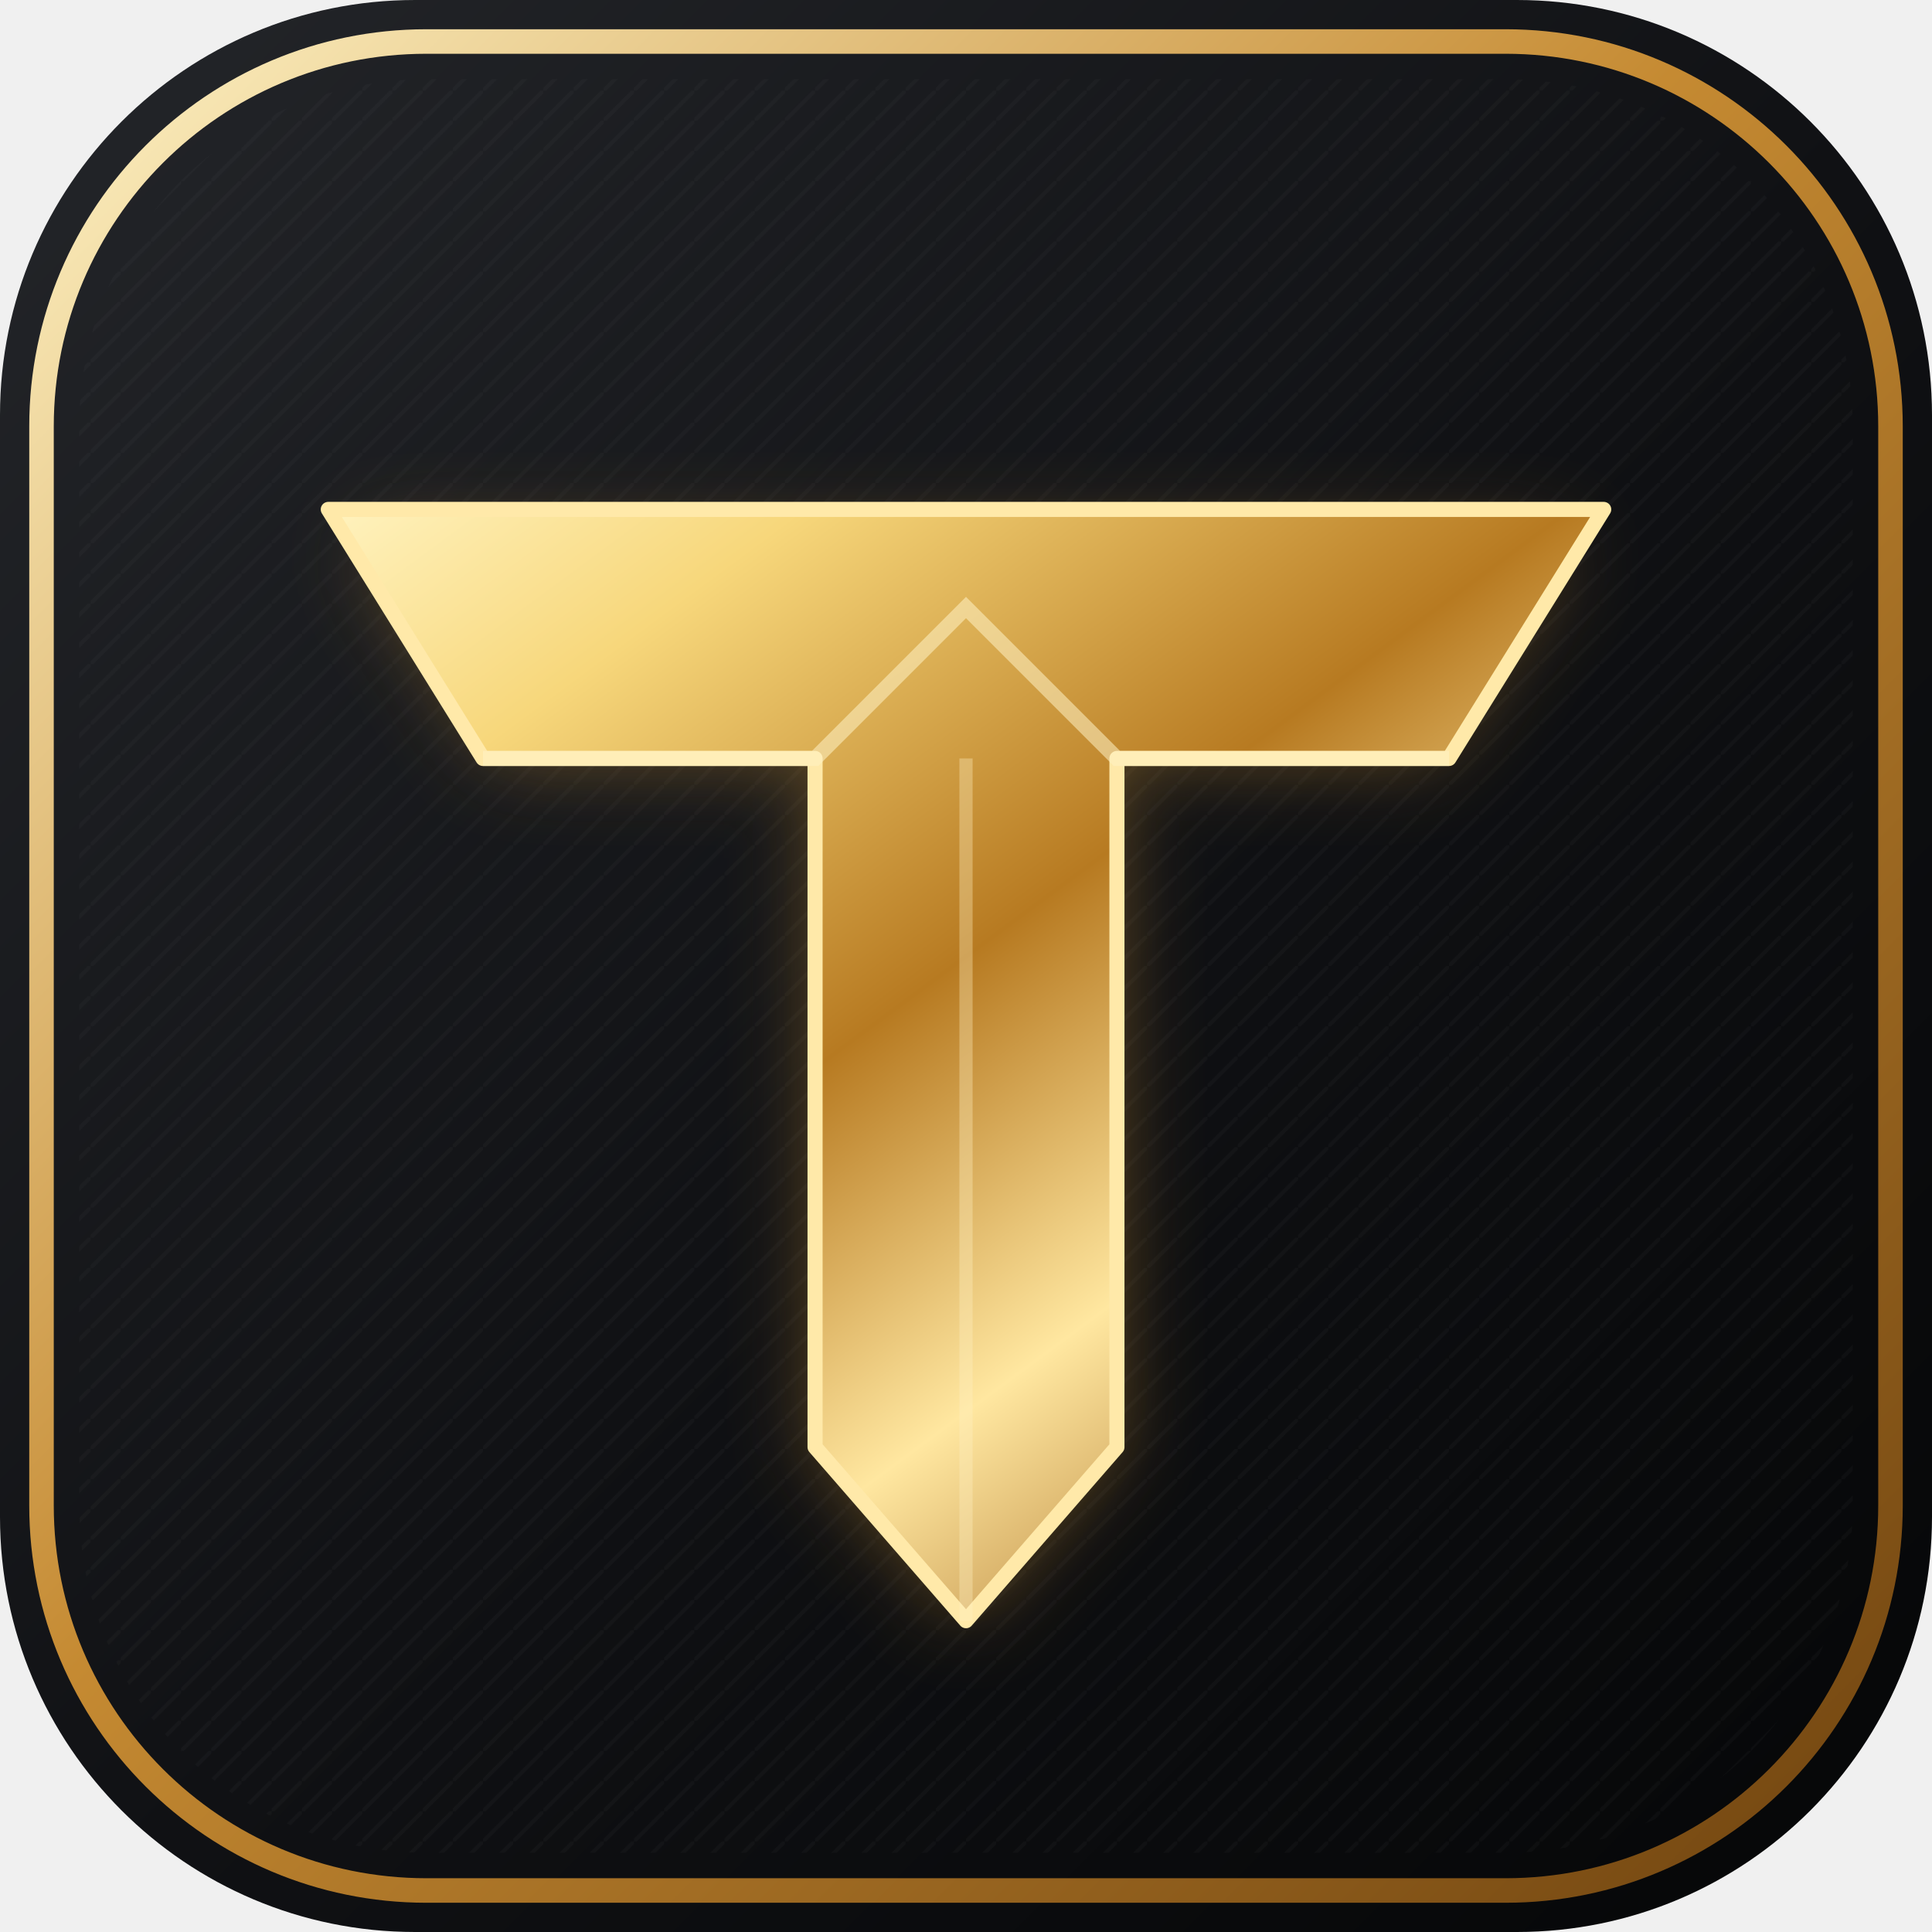
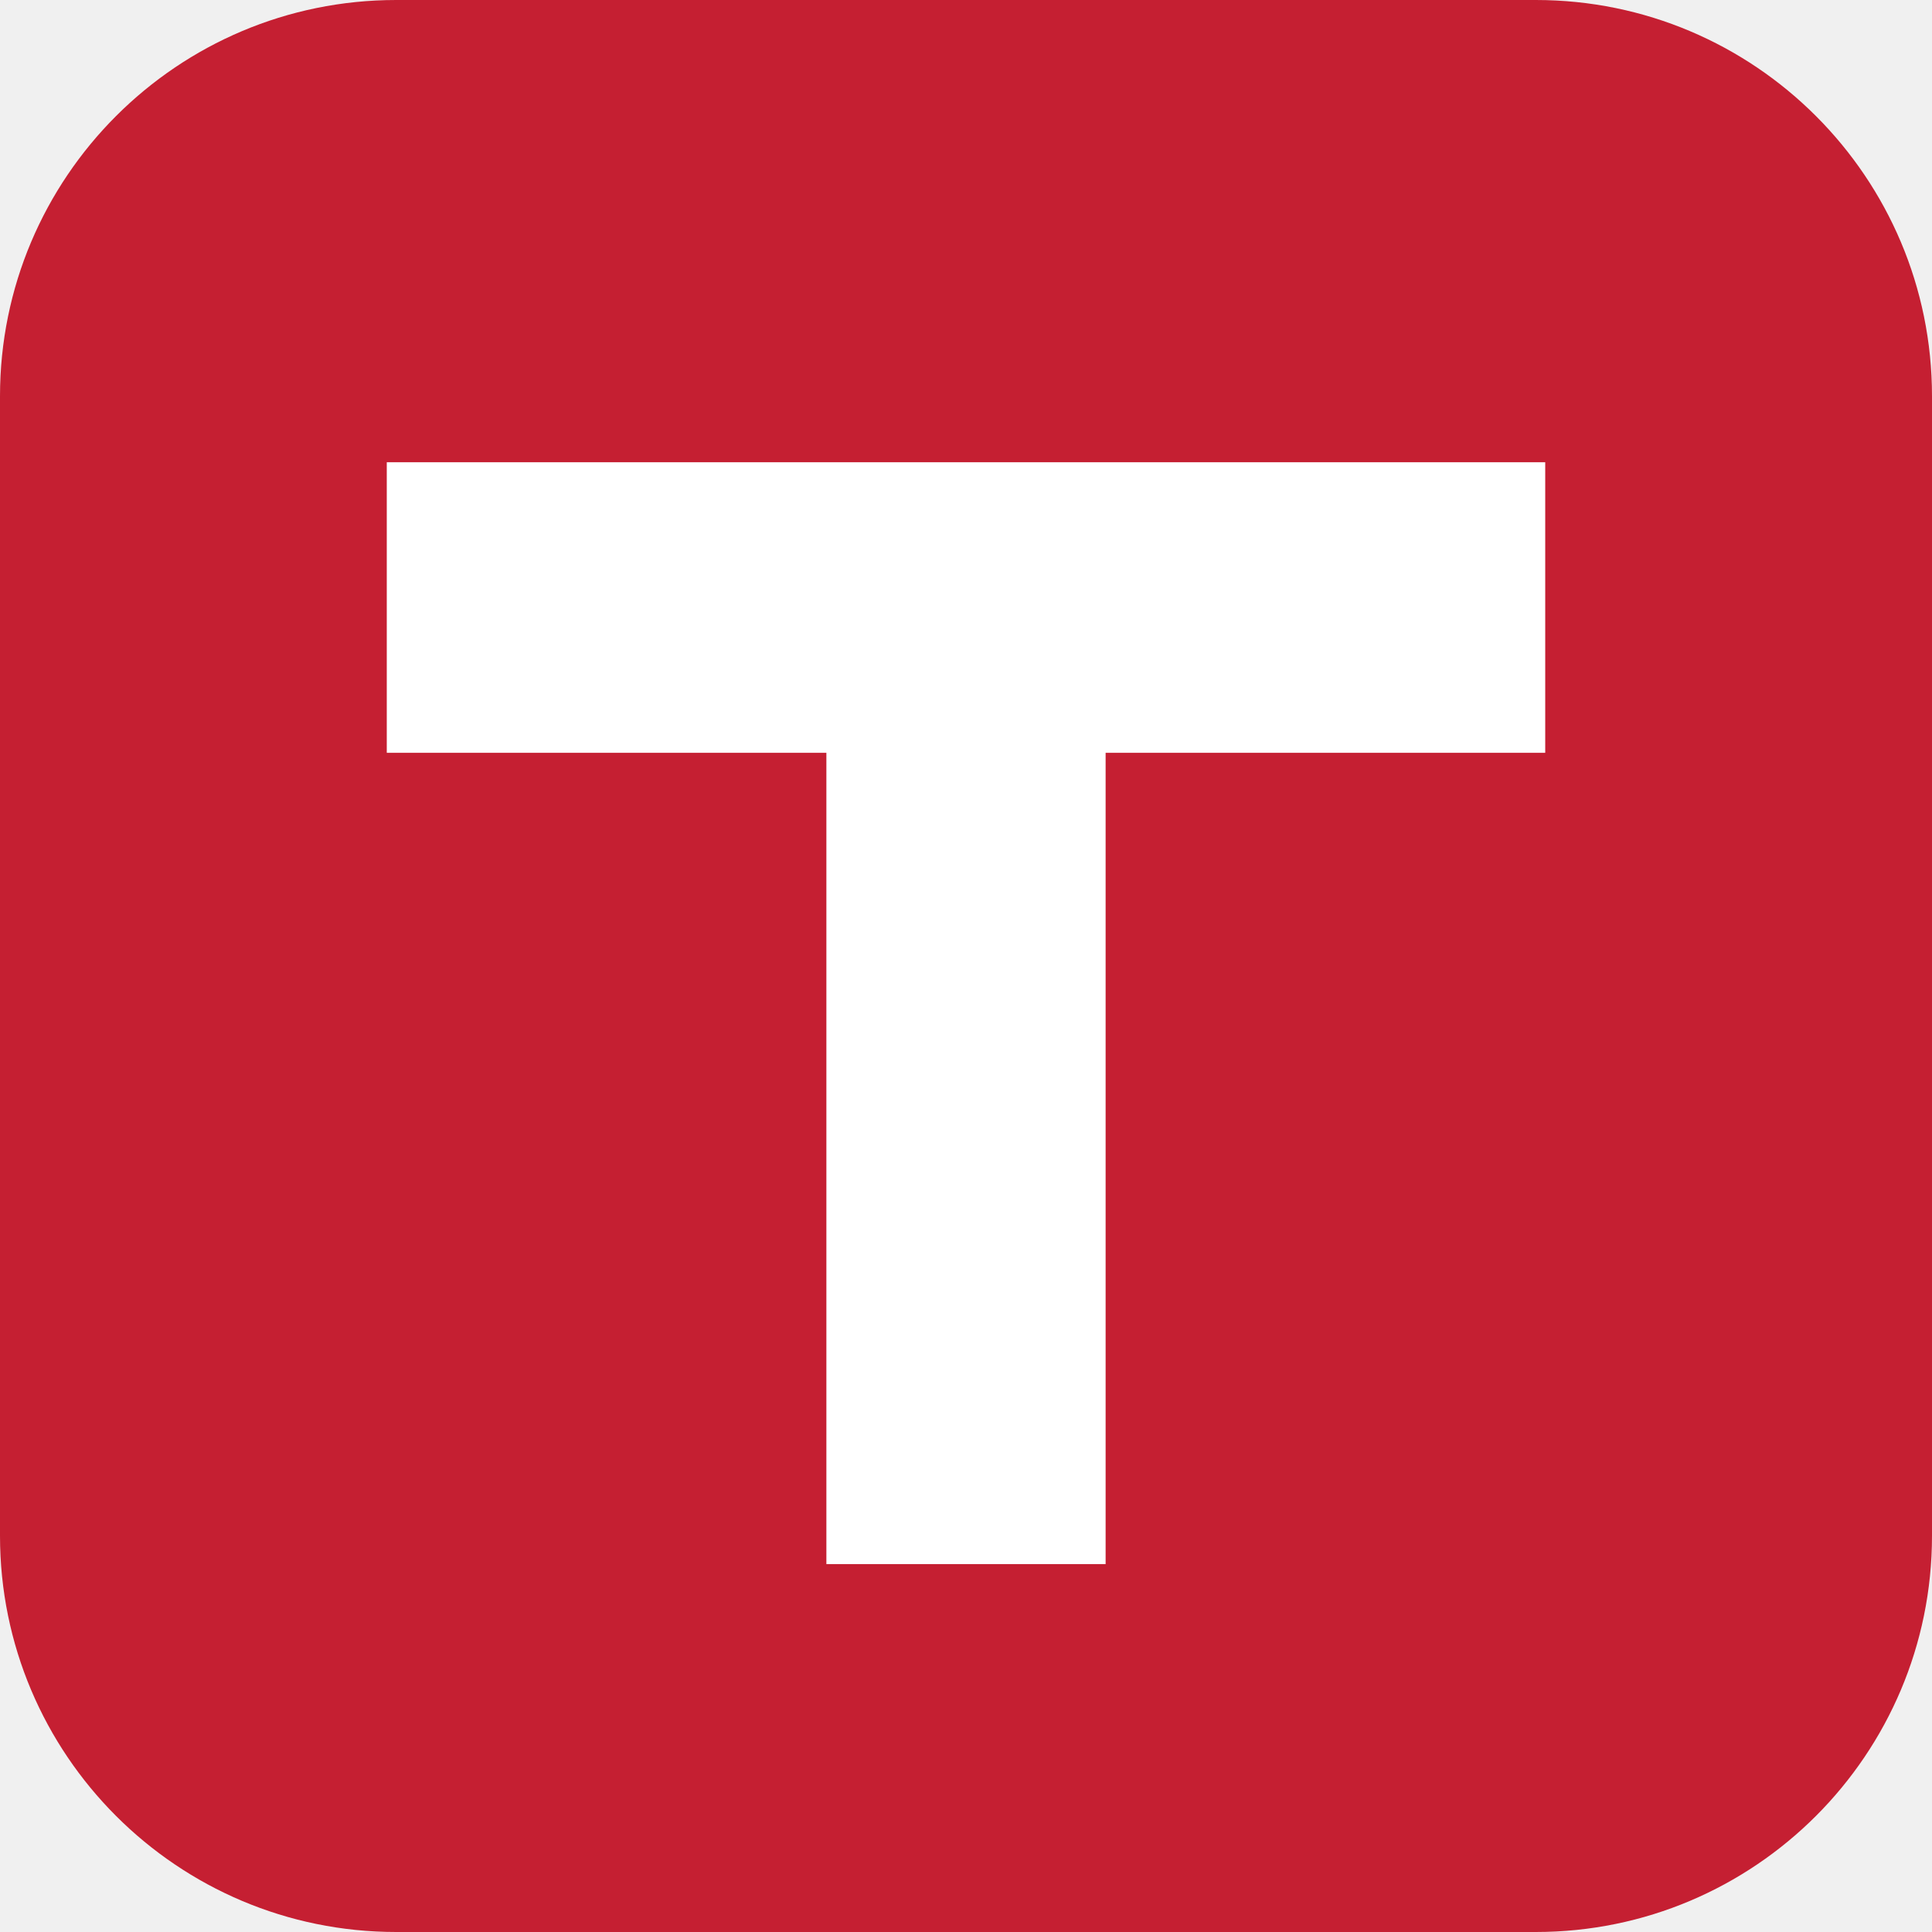
<svg xmlns="http://www.w3.org/2000/svg" viewBox="0 0 1024 1024">
-   <defs>
-     <linearGradient id="bg" x1="0" y1="0" x2="1" y2="1">
-       <stop stop-color="#24262a" />
-       <stop offset=".52" stop-color="#101114" />
-       <stop offset="1" stop-color="#050607" />
-     </linearGradient>
-     <linearGradient id="gold" x1="0" y1="0" x2=".85" y2="1">
-       <stop stop-color="#fff2bd" />
-       <stop offset=".18" stop-color="#f7d77b" />
-       <stop offset=".48" stop-color="#b77a21" />
-       <stop offset=".72" stop-color="#ffe7a0" />
-       <stop offset="1" stop-color="#9a5b12" />
-     </linearGradient>
-     <linearGradient id="edge" x1="0" y1="0" x2="1" y2="1">
-       <stop stop-color="#fff4c7" />
-       <stop offset=".45" stop-color="#c58a32" />
-       <stop offset="1" stop-color="#6f430f" />
-     </linearGradient>
-     <filter id="shadow" x="-40%" y="-40%" width="180%" height="180%">
-       <feGaussianBlur stdDeviation="22" />
-     </filter>
-     <pattern id="grain" width="16" height="16" patternUnits="userSpaceOnUse">
-       <path d="M0 16 16 0" stroke="#fff" stroke-opacity=".025" stroke-width="2" />
-     </pattern>
-   </defs>
-   <rect width="1024" height="1024" rx="220" fill="url(#bg)" />
-   <rect x="22" y="22" width="980" height="980" rx="204" fill="none" stroke="url(#edge)" stroke-width="13" />
-   <rect x="42" y="42" width="940" height="940" rx="184" fill="url(#grain)" />
-   <path d="M190 286h644l-74 116H592v366l-80 92-80-92V402H264z" fill="#d69a36" opacity=".42" filter="url(#shadow)" />
-   <path d="M174 270h676l-82 132H592v365l-80 92-80-92V402H256z" fill="url(#gold)" stroke="#ffe9a9" stroke-width="8" stroke-linejoin="round" />
-   <path d="M256 402h176l80-80 80 80h176" fill="none" stroke="#fff1c4" stroke-opacity=".55" stroke-width="8" />
-   <path d="M512 402v457" stroke="#fff1c4" stroke-opacity=".35" stroke-width="7" />
+   <rect width="1024" height="1024" rx="210" fill="#C51F32" />
+   <path d="M205 245h614v154H586v430H438V399H205z" fill="#fff" />
</svg>
